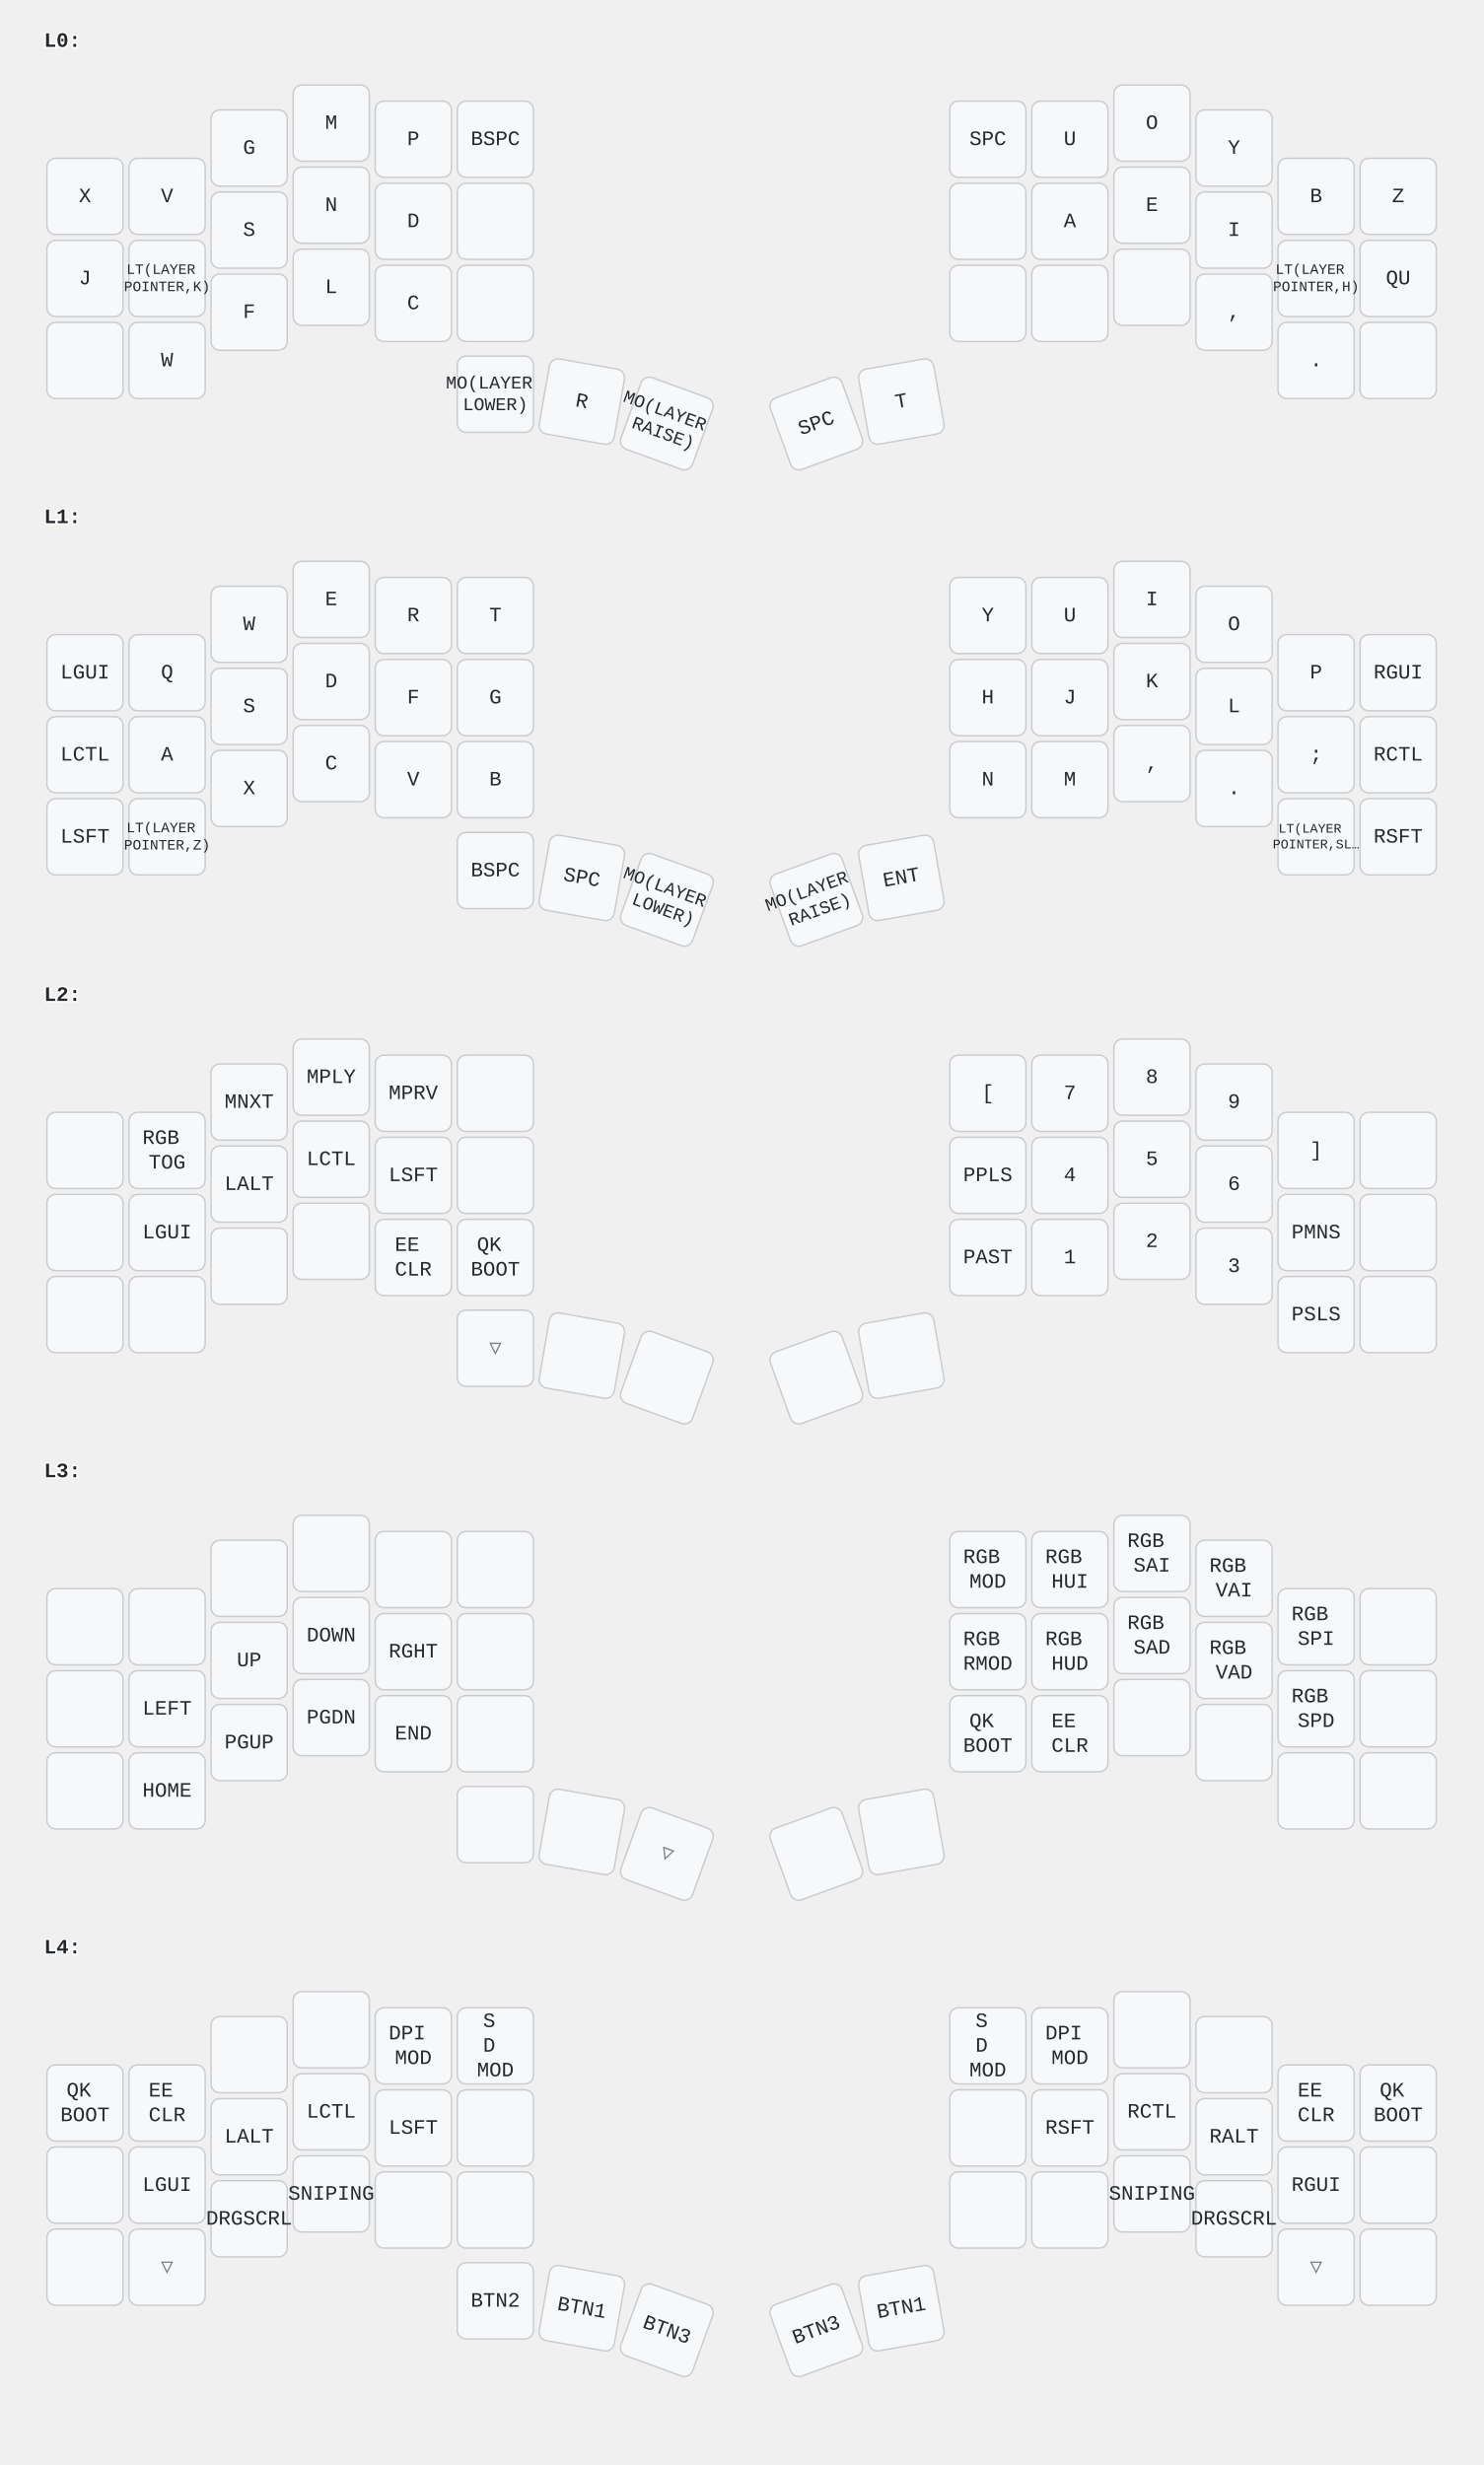
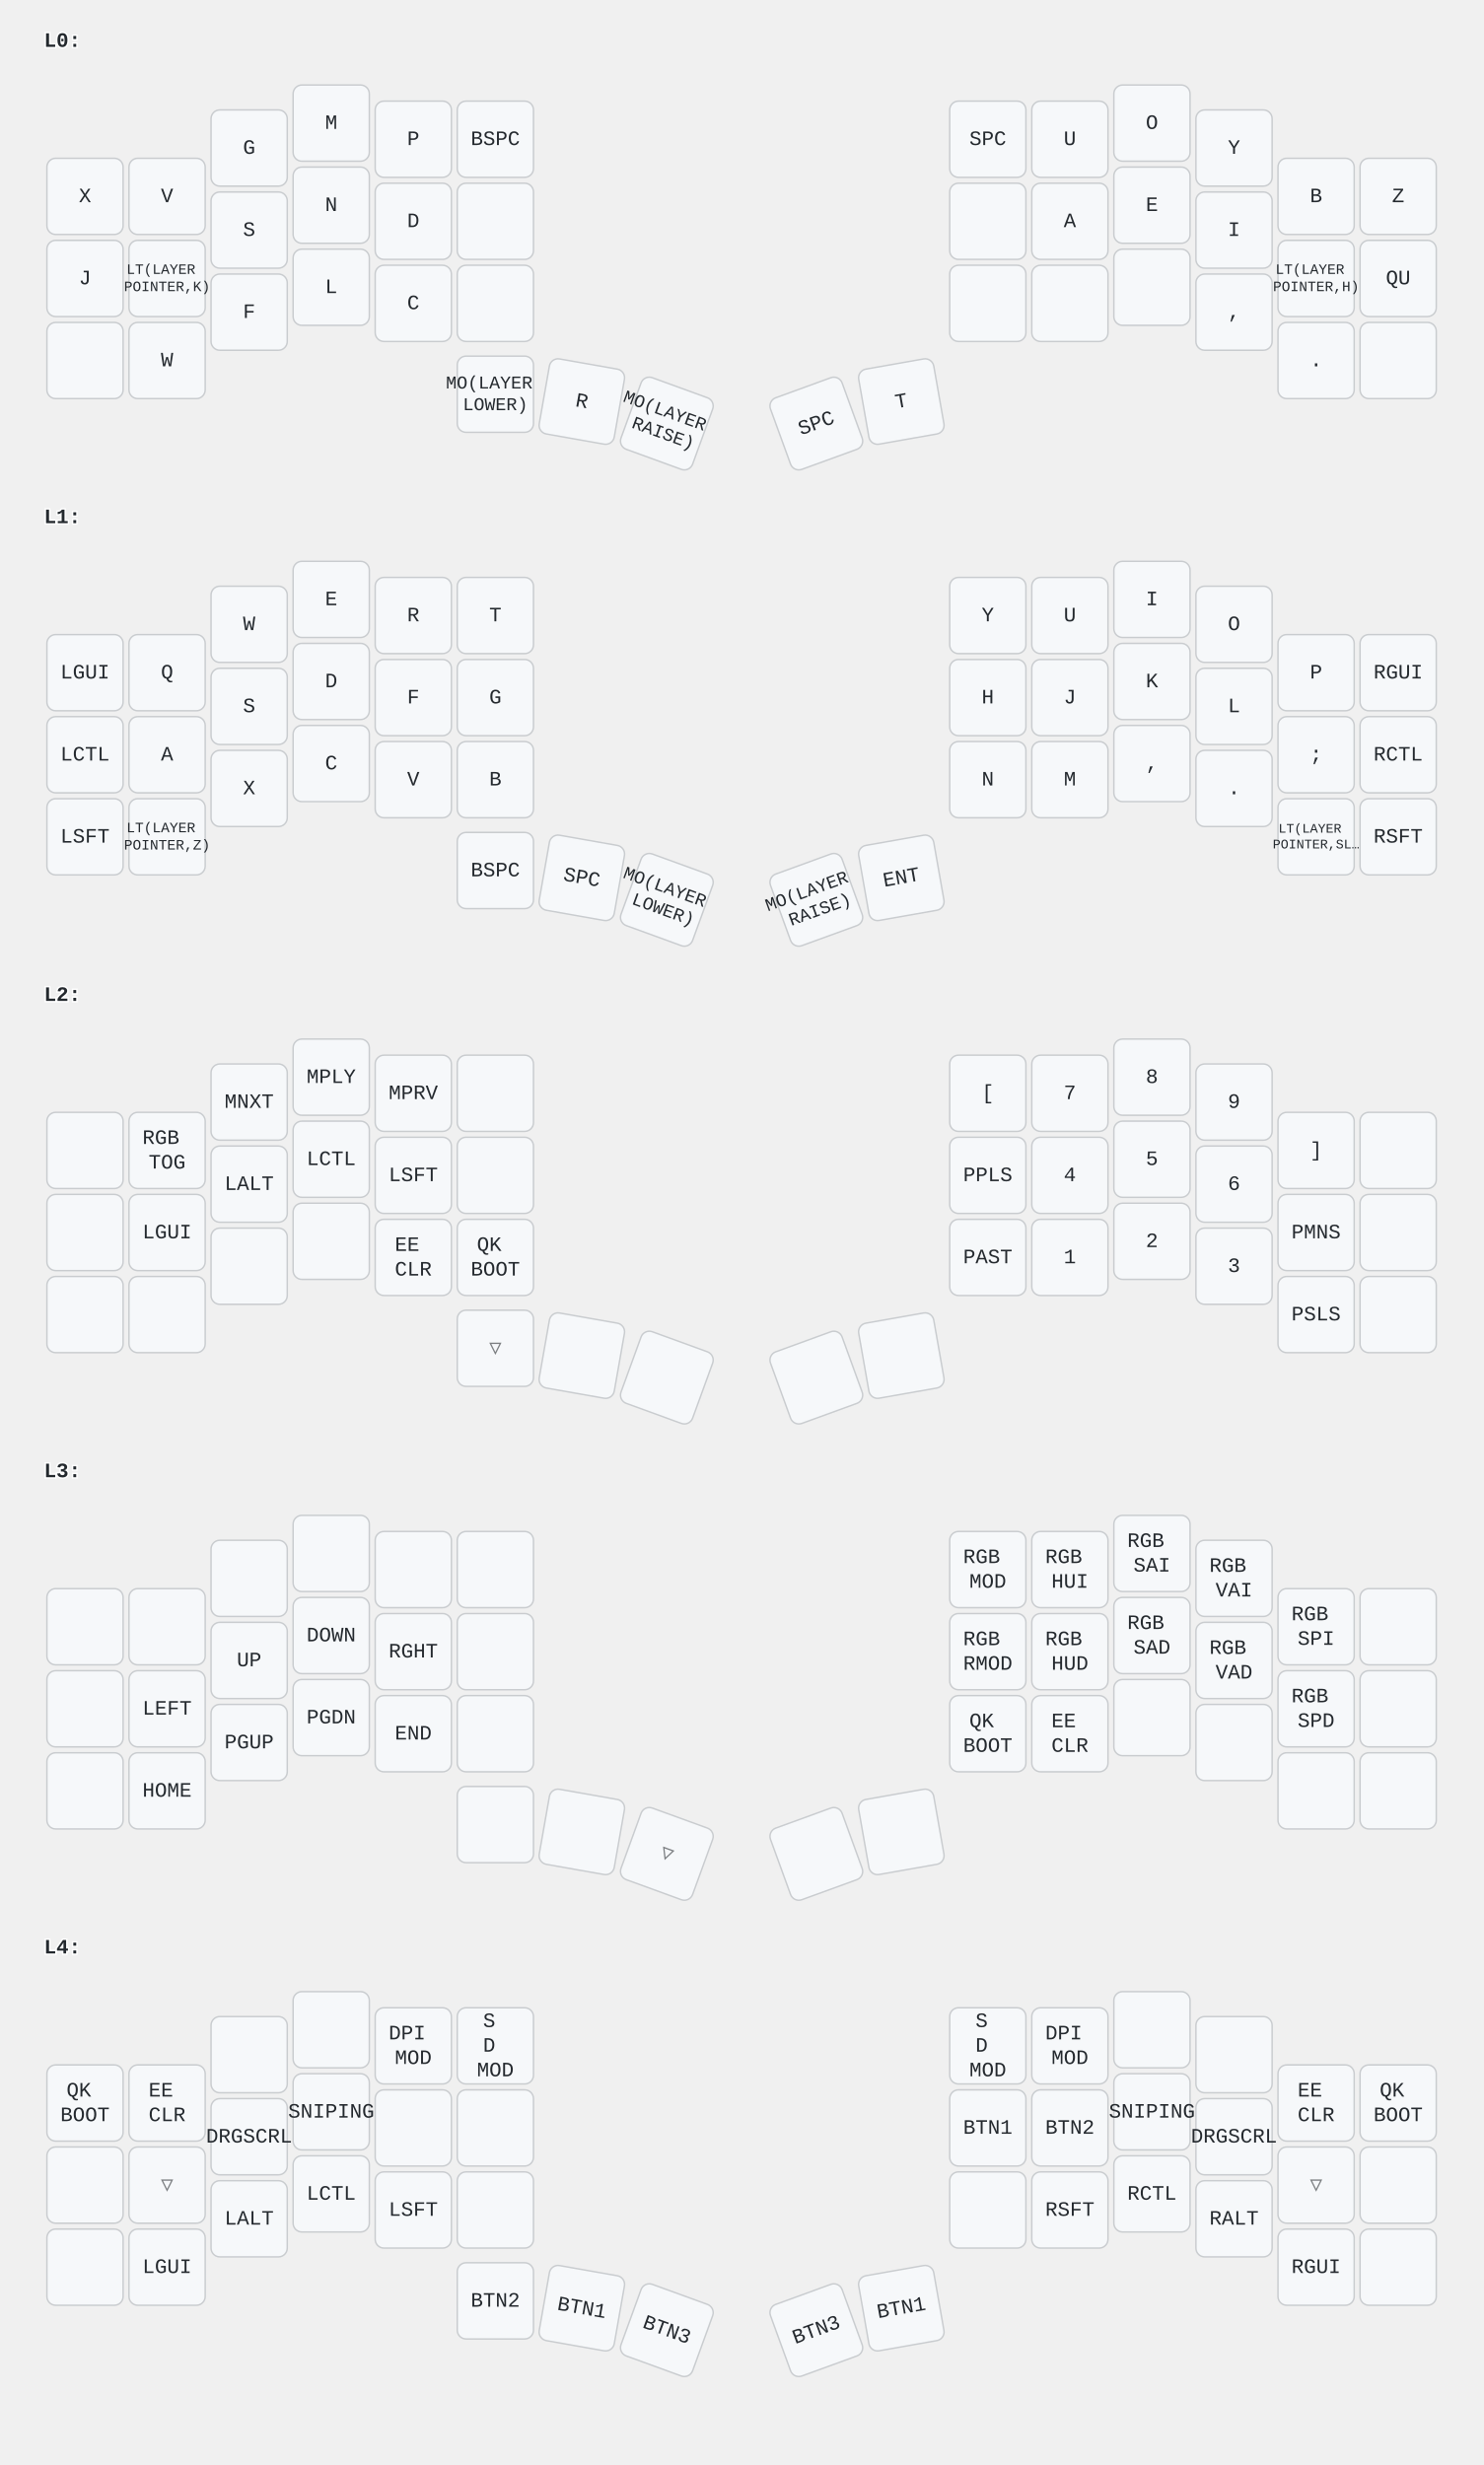
<svg xmlns="http://www.w3.org/2000/svg" width="1012" height="1682" viewBox="0 0 1012 1682" class="keymap">
  <style>/* inherit to force styles through use tags */
svg path {
    fill: inherit;
}

/* font and background color specifications */
svg.keymap {
    font-family: SFMono-Regular,Consolas,Liberation Mono,Menlo,monospace;
    font-size: 14px;
    font-kerning: normal;
    text-rendering: optimizeLegibility;
    fill: #24292e;
}

/* default key styling */
rect.key {
    fill: #f6f8fa;
    stroke: #c9cccf;
    stroke-width: 1;
}

/* default key side styling, only used is draw_key_sides is set */
rect.side {
    filter: brightness(90%);
}

/* color accent for combo boxes */
rect.combo, rect.combo-separate {
    fill: #cdf;
}

/* color accent for held keys */
rect.held, rect.combo.held {
    fill: #fdd;
}

/* color accent for ghost (optional) keys */
rect.ghost, rect.combo.ghost {
    stroke-dasharray: 4, 4;
    stroke-width: 2;
}

text {
    text-anchor: middle;
    dominant-baseline: middle;
}

/* styling for layer labels */
text.label {
    font-weight: bold;
    text-anchor: start;
    stroke: white;
    stroke-width: 2;
    paint-order: stroke;
}

/* styling for combo tap, and key hold/shifted label text */
text.combo, text.hold, text.shifted {
    font-size: 11px;
}

text.hold {
    text-anchor: middle;
    dominant-baseline: auto;
}

text.shifted {
    text-anchor: middle;
    dominant-baseline: hanging;
}

/* styling for hold/shifted label text in combo box */
text.combo.hold, text.combo.shifted {
    font-size: 8px;
}

/* lighter symbol for transparent keys */
text.trans {
    fill: #7b7e81;
}

/* styling for combo dendrons */
path.combo {
    stroke-width: 1;
    stroke: gray;
    fill: none;
}

/* Start Tabler Icons Cleanup */
/* cannot use height/width with glyphs */
.icon-tabler &gt; path {
    fill: inherit;
    stroke: inherit;
    stroke-width: 2;
}
/* hide tabler's default box */
.icon-tabler &gt; path[stroke="none"][fill="none"] {
    visibility: hidden;
}
/* End Tabler Icons Cleanup */
</style>
  <g transform="translate(30, 0)" class="layer-L0">
    <text x="0" y="28" class="label" id="L0">L0:</text>
    <g transform="translate(0, 56)">
      <g transform="translate(28, 78)" class="key keypos-0">
        <rect rx="6" ry="6" x="-26" y="-26" width="52" height="52" class="key" />
        <text x="0" y="0" class="key tap">X</text>
      </g>
      <g transform="translate(84, 78)" class="key keypos-1">
        <rect rx="6" ry="6" x="-26" y="-26" width="52" height="52" class="key" />
        <text x="0" y="0" class="key tap">V</text>
      </g>
      <g transform="translate(140, 45)" class="key keypos-2">
        <rect rx="6" ry="6" x="-26" y="-26" width="52" height="52" class="key" />
        <text x="0" y="0" class="key tap">G</text>
      </g>
      <g transform="translate(196, 28)" class="key keypos-3">
        <rect rx="6" ry="6" x="-26" y="-26" width="52" height="52" class="key" />
        <text x="0" y="0" class="key tap">M</text>
      </g>
      <g transform="translate(252, 39)" class="key keypos-4">
        <rect rx="6" ry="6" x="-26" y="-26" width="52" height="52" class="key" />
        <text x="0" y="0" class="key tap">P</text>
      </g>
      <g transform="translate(308, 39)" class="key keypos-5">
        <rect rx="6" ry="6" x="-26" y="-26" width="52" height="52" class="key" />
        <text x="0" y="0" class="key tap">BSPC</text>
      </g>
      <g transform="translate(644, 39)" class="key keypos-6">
        <rect rx="6" ry="6" x="-26" y="-26" width="52" height="52" class="key" />
        <text x="0" y="0" class="key tap">SPC</text>
      </g>
      <g transform="translate(700, 39)" class="key keypos-7">
        <rect rx="6" ry="6" x="-26" y="-26" width="52" height="52" class="key" />
        <text x="0" y="0" class="key tap">U</text>
      </g>
      <g transform="translate(756, 28)" class="key keypos-8">
        <rect rx="6" ry="6" x="-26" y="-26" width="52" height="52" class="key" />
        <text x="0" y="0" class="key tap">O</text>
      </g>
      <g transform="translate(812, 45)" class="key keypos-9">
        <rect rx="6" ry="6" x="-26" y="-26" width="52" height="52" class="key" />
        <text x="0" y="0" class="key tap">Y</text>
      </g>
      <g transform="translate(868, 78)" class="key keypos-10">
        <rect rx="6" ry="6" x="-26" y="-26" width="52" height="52" class="key" />
        <text x="0" y="0" class="key tap">B</text>
      </g>
      <g transform="translate(924, 78)" class="key keypos-11">
        <rect rx="6" ry="6" x="-26" y="-26" width="52" height="52" class="key" />
        <text x="0" y="0" class="key tap">Z</text>
      </g>
      <g transform="translate(28, 134)" class="key keypos-12">
        <rect rx="6" ry="6" x="-26" y="-26" width="52" height="52" class="key" />
        <text x="0" y="0" class="key tap">J</text>
      </g>
      <g transform="translate(84, 134)" class="key keypos-13">
        <rect rx="6" ry="6" x="-26" y="-26" width="52" height="52" class="key" />
        <text x="0" y="0" class="key tap">
          <tspan x="0" dy="-0.6em" style="font-size: 70%">LT(LAYER</tspan>
          <tspan x="0" dy="1.2em" style="font-size: 70%">POINTER,K)</tspan>
        </text>
      </g>
      <g transform="translate(140, 101)" class="key keypos-14">
        <rect rx="6" ry="6" x="-26" y="-26" width="52" height="52" class="key" />
        <text x="0" y="0" class="key tap">S</text>
      </g>
      <g transform="translate(196, 84)" class="key keypos-15">
        <rect rx="6" ry="6" x="-26" y="-26" width="52" height="52" class="key" />
        <text x="0" y="0" class="key tap">N</text>
      </g>
      <g transform="translate(252, 95)" class="key keypos-16">
        <rect rx="6" ry="6" x="-26" y="-26" width="52" height="52" class="key" />
        <text x="0" y="0" class="key tap">D</text>
      </g>
      <g transform="translate(308, 95)" class="key keypos-17">
        <rect rx="6" ry="6" x="-26" y="-26" width="52" height="52" class="key" />
      </g>
      <g transform="translate(644, 95)" class="key keypos-18">
        <rect rx="6" ry="6" x="-26" y="-26" width="52" height="52" class="key" />
      </g>
      <g transform="translate(700, 95)" class="key keypos-19">
        <rect rx="6" ry="6" x="-26" y="-26" width="52" height="52" class="key" />
        <text x="0" y="0" class="key tap">A</text>
      </g>
      <g transform="translate(756, 84)" class="key keypos-20">
        <rect rx="6" ry="6" x="-26" y="-26" width="52" height="52" class="key" />
        <text x="0" y="0" class="key tap">E</text>
      </g>
      <g transform="translate(812, 101)" class="key keypos-21">
        <rect rx="6" ry="6" x="-26" y="-26" width="52" height="52" class="key" />
        <text x="0" y="0" class="key tap">I</text>
      </g>
      <g transform="translate(868, 134)" class="key keypos-22">
        <rect rx="6" ry="6" x="-26" y="-26" width="52" height="52" class="key" />
        <text x="0" y="0" class="key tap">
          <tspan x="0" dy="-0.6em" style="font-size: 70%">LT(LAYER</tspan>
          <tspan x="0" dy="1.2em" style="font-size: 70%">POINTER,H)</tspan>
        </text>
      </g>
      <g transform="translate(924, 134)" class="key keypos-23">
        <rect rx="6" ry="6" x="-26" y="-26" width="52" height="52" class="key" />
        <text x="0" y="0" class="key tap">QU</text>
      </g>
      <g transform="translate(28, 190)" class="key keypos-24">
        <rect rx="6" ry="6" x="-26" y="-26" width="52" height="52" class="key" />
      </g>
      <g transform="translate(84, 190)" class="key keypos-25">
        <rect rx="6" ry="6" x="-26" y="-26" width="52" height="52" class="key" />
        <text x="0" y="0" class="key tap">W</text>
      </g>
      <g transform="translate(140, 157)" class="key keypos-26">
        <rect rx="6" ry="6" x="-26" y="-26" width="52" height="52" class="key" />
        <text x="0" y="0" class="key tap">F</text>
      </g>
      <g transform="translate(196, 140)" class="key keypos-27">
        <rect rx="6" ry="6" x="-26" y="-26" width="52" height="52" class="key" />
        <text x="0" y="0" class="key tap">L</text>
      </g>
      <g transform="translate(252, 151)" class="key keypos-28">
        <rect rx="6" ry="6" x="-26" y="-26" width="52" height="52" class="key" />
        <text x="0" y="0" class="key tap">C</text>
      </g>
      <g transform="translate(308, 151)" class="key keypos-29">
        <rect rx="6" ry="6" x="-26" y="-26" width="52" height="52" class="key" />
      </g>
      <g transform="translate(644, 151)" class="key keypos-30">
        <rect rx="6" ry="6" x="-26" y="-26" width="52" height="52" class="key" />
      </g>
      <g transform="translate(700, 151)" class="key keypos-31">
        <rect rx="6" ry="6" x="-26" y="-26" width="52" height="52" class="key" />
      </g>
      <g transform="translate(756, 140)" class="key keypos-32">
        <rect rx="6" ry="6" x="-26" y="-26" width="52" height="52" class="key" />
      </g>
      <g transform="translate(812, 157)" class="key keypos-33">
        <rect rx="6" ry="6" x="-26" y="-26" width="52" height="52" class="key" />
        <text x="0" y="0" class="key tap">,</text>
      </g>
      <g transform="translate(868, 190)" class="key keypos-34">
        <rect rx="6" ry="6" x="-26" y="-26" width="52" height="52" class="key" />
        <text x="0" y="0" class="key tap">.</text>
      </g>
      <g transform="translate(924, 190)" class="key keypos-35">
        <rect rx="6" ry="6" x="-26" y="-26" width="52" height="52" class="key" />
      </g>
      <g transform="translate(308, 213)" class="key keypos-36">
        <rect rx="6" ry="6" x="-26" y="-26" width="52" height="52" class="key" />
        <text x="0" y="0" class="key tap">
          <tspan x="0" dy="-0.6em" style="font-size: 88%">MO(LAYER</tspan>
          <tspan x="0" dy="1.2em" style="font-size: 88%">LOWER)</tspan>
        </text>
      </g>
      <g transform="translate(367, 218) rotate(10.0)" class="key keypos-37">
        <rect rx="6" ry="6" x="-26" y="-26" width="52" height="52" class="key" />
        <text x="0" y="0" class="key tap">R</text>
      </g>
      <g transform="translate(425, 233) rotate(20.0)" class="key keypos-38">
        <rect rx="6" ry="6" x="-26" y="-26" width="52" height="52" class="key" />
        <text x="0" y="0" class="key tap">
          <tspan x="0" dy="-0.6em" style="font-size: 88%">MO(LAYER</tspan>
          <tspan x="0" dy="1.2em" style="font-size: 88%">RAISE)</tspan>
        </text>
      </g>
      <g transform="translate(527, 233) rotate(-20.0)" class="key keypos-39">
        <rect rx="6" ry="6" x="-26" y="-26" width="52" height="52" class="key" />
        <text x="0" y="0" class="key tap">SPC</text>
      </g>
      <g transform="translate(585, 218) rotate(-10.0)" class="key keypos-40">
        <rect rx="6" ry="6" x="-26" y="-26" width="52" height="52" class="key" />
        <text x="0" y="0" class="key tap">T</text>
      </g>
    </g>
  </g>
  <g transform="translate(30, 325)" class="layer-L1">
    <text x="0" y="28" class="label" id="L1">L1:</text>
    <g transform="translate(0, 56)">
      <g transform="translate(28, 78)" class="key keypos-0">
        <rect rx="6" ry="6" x="-26" y="-26" width="52" height="52" class="key" />
        <text x="0" y="0" class="key tap">LGUI</text>
      </g>
      <g transform="translate(84, 78)" class="key keypos-1">
        <rect rx="6" ry="6" x="-26" y="-26" width="52" height="52" class="key" />
        <text x="0" y="0" class="key tap">Q</text>
      </g>
      <g transform="translate(140, 45)" class="key keypos-2">
        <rect rx="6" ry="6" x="-26" y="-26" width="52" height="52" class="key" />
        <text x="0" y="0" class="key tap">W</text>
      </g>
      <g transform="translate(196, 28)" class="key keypos-3">
        <rect rx="6" ry="6" x="-26" y="-26" width="52" height="52" class="key" />
        <text x="0" y="0" class="key tap">E</text>
      </g>
      <g transform="translate(252, 39)" class="key keypos-4">
        <rect rx="6" ry="6" x="-26" y="-26" width="52" height="52" class="key" />
        <text x="0" y="0" class="key tap">R</text>
      </g>
      <g transform="translate(308, 39)" class="key keypos-5">
        <rect rx="6" ry="6" x="-26" y="-26" width="52" height="52" class="key" />
        <text x="0" y="0" class="key tap">T</text>
      </g>
      <g transform="translate(644, 39)" class="key keypos-6">
        <rect rx="6" ry="6" x="-26" y="-26" width="52" height="52" class="key" />
        <text x="0" y="0" class="key tap">Y</text>
      </g>
      <g transform="translate(700, 39)" class="key keypos-7">
        <rect rx="6" ry="6" x="-26" y="-26" width="52" height="52" class="key" />
        <text x="0" y="0" class="key tap">U</text>
      </g>
      <g transform="translate(756, 28)" class="key keypos-8">
        <rect rx="6" ry="6" x="-26" y="-26" width="52" height="52" class="key" />
        <text x="0" y="0" class="key tap">I</text>
      </g>
      <g transform="translate(812, 45)" class="key keypos-9">
        <rect rx="6" ry="6" x="-26" y="-26" width="52" height="52" class="key" />
        <text x="0" y="0" class="key tap">O</text>
      </g>
      <g transform="translate(868, 78)" class="key keypos-10">
        <rect rx="6" ry="6" x="-26" y="-26" width="52" height="52" class="key" />
        <text x="0" y="0" class="key tap">P</text>
      </g>
      <g transform="translate(924, 78)" class="key keypos-11">
        <rect rx="6" ry="6" x="-26" y="-26" width="52" height="52" class="key" />
        <text x="0" y="0" class="key tap">RGUI</text>
      </g>
      <g transform="translate(28, 134)" class="key keypos-12">
        <rect rx="6" ry="6" x="-26" y="-26" width="52" height="52" class="key" />
        <text x="0" y="0" class="key tap">LCTL</text>
      </g>
      <g transform="translate(84, 134)" class="key keypos-13">
        <rect rx="6" ry="6" x="-26" y="-26" width="52" height="52" class="key" />
        <text x="0" y="0" class="key tap">A</text>
      </g>
      <g transform="translate(140, 101)" class="key keypos-14">
        <rect rx="6" ry="6" x="-26" y="-26" width="52" height="52" class="key" />
        <text x="0" y="0" class="key tap">S</text>
      </g>
      <g transform="translate(196, 84)" class="key keypos-15">
        <rect rx="6" ry="6" x="-26" y="-26" width="52" height="52" class="key" />
        <text x="0" y="0" class="key tap">D</text>
      </g>
      <g transform="translate(252, 95)" class="key keypos-16">
        <rect rx="6" ry="6" x="-26" y="-26" width="52" height="52" class="key" />
        <text x="0" y="0" class="key tap">F</text>
      </g>
      <g transform="translate(308, 95)" class="key keypos-17">
        <rect rx="6" ry="6" x="-26" y="-26" width="52" height="52" class="key" />
        <text x="0" y="0" class="key tap">G</text>
      </g>
      <g transform="translate(644, 95)" class="key keypos-18">
        <rect rx="6" ry="6" x="-26" y="-26" width="52" height="52" class="key" />
        <text x="0" y="0" class="key tap">H</text>
      </g>
      <g transform="translate(700, 95)" class="key keypos-19">
        <rect rx="6" ry="6" x="-26" y="-26" width="52" height="52" class="key" />
        <text x="0" y="0" class="key tap">J</text>
      </g>
      <g transform="translate(756, 84)" class="key keypos-20">
        <rect rx="6" ry="6" x="-26" y="-26" width="52" height="52" class="key" />
        <text x="0" y="0" class="key tap">K</text>
      </g>
      <g transform="translate(812, 101)" class="key keypos-21">
        <rect rx="6" ry="6" x="-26" y="-26" width="52" height="52" class="key" />
        <text x="0" y="0" class="key tap">L</text>
      </g>
      <g transform="translate(868, 134)" class="key keypos-22">
        <rect rx="6" ry="6" x="-26" y="-26" width="52" height="52" class="key" />
        <text x="0" y="0" class="key tap">;</text>
      </g>
      <g transform="translate(924, 134)" class="key keypos-23">
        <rect rx="6" ry="6" x="-26" y="-26" width="52" height="52" class="key" />
        <text x="0" y="0" class="key tap">RCTL</text>
      </g>
      <g transform="translate(28, 190)" class="key keypos-24">
        <rect rx="6" ry="6" x="-26" y="-26" width="52" height="52" class="key" />
        <text x="0" y="0" class="key tap">LSFT</text>
      </g>
      <g transform="translate(84, 190)" class="key keypos-25">
        <rect rx="6" ry="6" x="-26" y="-26" width="52" height="52" class="key" />
        <text x="0" y="0" class="key tap">
          <tspan x="0" dy="-0.6em" style="font-size: 70%">LT(LAYER</tspan>
          <tspan x="0" dy="1.2em" style="font-size: 70%">POINTER,Z)</tspan>
        </text>
      </g>
      <g transform="translate(140, 157)" class="key keypos-26">
        <rect rx="6" ry="6" x="-26" y="-26" width="52" height="52" class="key" />
        <text x="0" y="0" class="key tap">X</text>
      </g>
      <g transform="translate(196, 140)" class="key keypos-27">
        <rect rx="6" ry="6" x="-26" y="-26" width="52" height="52" class="key" />
        <text x="0" y="0" class="key tap">C</text>
      </g>
      <g transform="translate(252, 151)" class="key keypos-28">
        <rect rx="6" ry="6" x="-26" y="-26" width="52" height="52" class="key" />
        <text x="0" y="0" class="key tap">V</text>
      </g>
      <g transform="translate(308, 151)" class="key keypos-29">
        <rect rx="6" ry="6" x="-26" y="-26" width="52" height="52" class="key" />
        <text x="0" y="0" class="key tap">B</text>
      </g>
      <g transform="translate(644, 151)" class="key keypos-30">
        <rect rx="6" ry="6" x="-26" y="-26" width="52" height="52" class="key" />
        <text x="0" y="0" class="key tap">N</text>
      </g>
      <g transform="translate(700, 151)" class="key keypos-31">
        <rect rx="6" ry="6" x="-26" y="-26" width="52" height="52" class="key" />
        <text x="0" y="0" class="key tap">M</text>
      </g>
      <g transform="translate(756, 140)" class="key keypos-32">
        <rect rx="6" ry="6" x="-26" y="-26" width="52" height="52" class="key" />
        <text x="0" y="0" class="key tap">,</text>
      </g>
      <g transform="translate(812, 157)" class="key keypos-33">
        <rect rx="6" ry="6" x="-26" y="-26" width="52" height="52" class="key" />
        <text x="0" y="0" class="key tap">.</text>
      </g>
      <g transform="translate(868, 190)" class="key keypos-34">
        <rect rx="6" ry="6" x="-26" y="-26" width="52" height="52" class="key" />
        <text x="0" y="0" class="key tap">
          <tspan x="0" dy="-0.6em" style="font-size: 64%">LT(LAYER</tspan>
          <tspan x="0" dy="1.2em" style="font-size: 64%">POINTER,SL…</tspan>
        </text>
      </g>
      <g transform="translate(924, 190)" class="key keypos-35">
        <rect rx="6" ry="6" x="-26" y="-26" width="52" height="52" class="key" />
        <text x="0" y="0" class="key tap">RSFT</text>
      </g>
      <g transform="translate(308, 213)" class="key keypos-36">
        <rect rx="6" ry="6" x="-26" y="-26" width="52" height="52" class="key" />
        <text x="0" y="0" class="key tap">BSPC</text>
      </g>
      <g transform="translate(367, 218) rotate(10.0)" class="key keypos-37">
        <rect rx="6" ry="6" x="-26" y="-26" width="52" height="52" class="key" />
        <text x="0" y="0" class="key tap">SPC</text>
      </g>
      <g transform="translate(425, 233) rotate(20.0)" class="key keypos-38">
        <rect rx="6" ry="6" x="-26" y="-26" width="52" height="52" class="key" />
        <text x="0" y="0" class="key tap">
          <tspan x="0" dy="-0.6em" style="font-size: 88%">MO(LAYER</tspan>
          <tspan x="0" dy="1.2em" style="font-size: 88%">LOWER)</tspan>
        </text>
      </g>
      <g transform="translate(527, 233) rotate(-20.0)" class="key keypos-39">
        <rect rx="6" ry="6" x="-26" y="-26" width="52" height="52" class="key" />
        <text x="0" y="0" class="key tap">
          <tspan x="0" dy="-0.6em" style="font-size: 88%">MO(LAYER</tspan>
          <tspan x="0" dy="1.2em" style="font-size: 88%">RAISE)</tspan>
        </text>
      </g>
      <g transform="translate(585, 218) rotate(-10.0)" class="key keypos-40">
        <rect rx="6" ry="6" x="-26" y="-26" width="52" height="52" class="key" />
        <text x="0" y="0" class="key tap">ENT</text>
      </g>
    </g>
  </g>
  <g transform="translate(30, 651)" class="layer-L2">
    <text x="0" y="28" class="label" id="L2">L2:</text>
    <g transform="translate(0, 56)">
      <g transform="translate(28, 78)" class="key keypos-0">
        <rect rx="6" ry="6" x="-26" y="-26" width="52" height="52" class="key" />
      </g>
      <g transform="translate(84, 78)" class="key keypos-1">
        <rect rx="6" ry="6" x="-26" y="-26" width="52" height="52" class="key" />
        <text x="0" y="0" class="key tap">
          <tspan x="0" dy="-0.6em">RGB</tspan>
          <tspan x="0" dy="1.2em">TOG</tspan>
        </text>
      </g>
      <g transform="translate(140, 45)" class="key keypos-2">
        <rect rx="6" ry="6" x="-26" y="-26" width="52" height="52" class="key" />
        <text x="0" y="0" class="key tap">MNXT</text>
      </g>
      <g transform="translate(196, 28)" class="key keypos-3">
        <rect rx="6" ry="6" x="-26" y="-26" width="52" height="52" class="key" />
        <text x="0" y="0" class="key tap">MPLY</text>
      </g>
      <g transform="translate(252, 39)" class="key keypos-4">
        <rect rx="6" ry="6" x="-26" y="-26" width="52" height="52" class="key" />
        <text x="0" y="0" class="key tap">MPRV</text>
      </g>
      <g transform="translate(308, 39)" class="key keypos-5">
        <rect rx="6" ry="6" x="-26" y="-26" width="52" height="52" class="key" />
      </g>
      <g transform="translate(644, 39)" class="key keypos-6">
        <rect rx="6" ry="6" x="-26" y="-26" width="52" height="52" class="key" />
        <text x="0" y="0" class="key tap">[</text>
      </g>
      <g transform="translate(700, 39)" class="key keypos-7">
        <rect rx="6" ry="6" x="-26" y="-26" width="52" height="52" class="key" />
        <text x="0" y="0" class="key tap">7</text>
      </g>
      <g transform="translate(756, 28)" class="key keypos-8">
        <rect rx="6" ry="6" x="-26" y="-26" width="52" height="52" class="key" />
        <text x="0" y="0" class="key tap">8</text>
      </g>
      <g transform="translate(812, 45)" class="key keypos-9">
        <rect rx="6" ry="6" x="-26" y="-26" width="52" height="52" class="key" />
        <text x="0" y="0" class="key tap">9</text>
      </g>
      <g transform="translate(868, 78)" class="key keypos-10">
        <rect rx="6" ry="6" x="-26" y="-26" width="52" height="52" class="key" />
        <text x="0" y="0" class="key tap">]</text>
      </g>
      <g transform="translate(924, 78)" class="key keypos-11">
        <rect rx="6" ry="6" x="-26" y="-26" width="52" height="52" class="key" />
      </g>
      <g transform="translate(28, 134)" class="key keypos-12">
        <rect rx="6" ry="6" x="-26" y="-26" width="52" height="52" class="key" />
      </g>
      <g transform="translate(84, 134)" class="key keypos-13">
        <rect rx="6" ry="6" x="-26" y="-26" width="52" height="52" class="key" />
        <text x="0" y="0" class="key tap">LGUI</text>
      </g>
      <g transform="translate(140, 101)" class="key keypos-14">
        <rect rx="6" ry="6" x="-26" y="-26" width="52" height="52" class="key" />
        <text x="0" y="0" class="key tap">LALT</text>
      </g>
      <g transform="translate(196, 84)" class="key keypos-15">
        <rect rx="6" ry="6" x="-26" y="-26" width="52" height="52" class="key" />
        <text x="0" y="0" class="key tap">LCTL</text>
      </g>
      <g transform="translate(252, 95)" class="key keypos-16">
        <rect rx="6" ry="6" x="-26" y="-26" width="52" height="52" class="key" />
        <text x="0" y="0" class="key tap">LSFT</text>
      </g>
      <g transform="translate(308, 95)" class="key keypos-17">
        <rect rx="6" ry="6" x="-26" y="-26" width="52" height="52" class="key" />
      </g>
      <g transform="translate(644, 95)" class="key keypos-18">
        <rect rx="6" ry="6" x="-26" y="-26" width="52" height="52" class="key" />
        <text x="0" y="0" class="key tap">PPLS</text>
      </g>
      <g transform="translate(700, 95)" class="key keypos-19">
        <rect rx="6" ry="6" x="-26" y="-26" width="52" height="52" class="key" />
        <text x="0" y="0" class="key tap">4</text>
      </g>
      <g transform="translate(756, 84)" class="key keypos-20">
        <rect rx="6" ry="6" x="-26" y="-26" width="52" height="52" class="key" />
        <text x="0" y="0" class="key tap">5</text>
      </g>
      <g transform="translate(812, 101)" class="key keypos-21">
        <rect rx="6" ry="6" x="-26" y="-26" width="52" height="52" class="key" />
        <text x="0" y="0" class="key tap">6</text>
      </g>
      <g transform="translate(868, 134)" class="key keypos-22">
        <rect rx="6" ry="6" x="-26" y="-26" width="52" height="52" class="key" />
        <text x="0" y="0" class="key tap">PMNS</text>
      </g>
      <g transform="translate(924, 134)" class="key keypos-23">
        <rect rx="6" ry="6" x="-26" y="-26" width="52" height="52" class="key" />
      </g>
      <g transform="translate(28, 190)" class="key keypos-24">
        <rect rx="6" ry="6" x="-26" y="-26" width="52" height="52" class="key" />
      </g>
      <g transform="translate(84, 190)" class="key keypos-25">
        <rect rx="6" ry="6" x="-26" y="-26" width="52" height="52" class="key" />
      </g>
      <g transform="translate(140, 157)" class="key keypos-26">
        <rect rx="6" ry="6" x="-26" y="-26" width="52" height="52" class="key" />
      </g>
      <g transform="translate(196, 140)" class="key keypos-27">
        <rect rx="6" ry="6" x="-26" y="-26" width="52" height="52" class="key" />
      </g>
      <g transform="translate(252, 151)" class="key keypos-28">
        <rect rx="6" ry="6" x="-26" y="-26" width="52" height="52" class="key" />
        <text x="0" y="0" class="key tap">
          <tspan x="0" dy="-0.6em">EE</tspan>
          <tspan x="0" dy="1.2em">CLR</tspan>
        </text>
      </g>
      <g transform="translate(308, 151)" class="key keypos-29">
        <rect rx="6" ry="6" x="-26" y="-26" width="52" height="52" class="key" />
        <text x="0" y="0" class="key tap">
          <tspan x="0" dy="-0.6em">QK</tspan>
          <tspan x="0" dy="1.2em">BOOT</tspan>
        </text>
      </g>
      <g transform="translate(644, 151)" class="key keypos-30">
        <rect rx="6" ry="6" x="-26" y="-26" width="52" height="52" class="key" />
        <text x="0" y="0" class="key tap">PAST</text>
      </g>
      <g transform="translate(700, 151)" class="key keypos-31">
        <rect rx="6" ry="6" x="-26" y="-26" width="52" height="52" class="key" />
        <text x="0" y="0" class="key tap">1</text>
      </g>
      <g transform="translate(756, 140)" class="key keypos-32">
        <rect rx="6" ry="6" x="-26" y="-26" width="52" height="52" class="key" />
        <text x="0" y="0" class="key tap">2</text>
      </g>
      <g transform="translate(812, 157)" class="key keypos-33">
        <rect rx="6" ry="6" x="-26" y="-26" width="52" height="52" class="key" />
        <text x="0" y="0" class="key tap">3</text>
      </g>
      <g transform="translate(868, 190)" class="key keypos-34">
        <rect rx="6" ry="6" x="-26" y="-26" width="52" height="52" class="key" />
        <text x="0" y="0" class="key tap">PSLS</text>
      </g>
      <g transform="translate(924, 190)" class="key keypos-35">
        <rect rx="6" ry="6" x="-26" y="-26" width="52" height="52" class="key" />
      </g>
      <g transform="translate(308, 213)" class="key trans keypos-36">
        <rect rx="6" ry="6" x="-26" y="-26" width="52" height="52" class="key trans" />
        <text x="0" y="0" class="key trans tap">▽</text>
      </g>
      <g transform="translate(367, 218) rotate(10.0)" class="key keypos-37">
        <rect rx="6" ry="6" x="-26" y="-26" width="52" height="52" class="key" />
      </g>
      <g transform="translate(425, 233) rotate(20.0)" class="key keypos-38">
        <rect rx="6" ry="6" x="-26" y="-26" width="52" height="52" class="key" />
      </g>
      <g transform="translate(527, 233) rotate(-20.0)" class="key keypos-39">
        <rect rx="6" ry="6" x="-26" y="-26" width="52" height="52" class="key" />
      </g>
      <g transform="translate(585, 218) rotate(-10.0)" class="key keypos-40">
        <rect rx="6" ry="6" x="-26" y="-26" width="52" height="52" class="key" />
      </g>
    </g>
  </g>
  <g transform="translate(30, 976)" class="layer-L3">
    <text x="0" y="28" class="label" id="L3">L3:</text>
    <g transform="translate(0, 56)">
      <g transform="translate(28, 78)" class="key keypos-0">
        <rect rx="6" ry="6" x="-26" y="-26" width="52" height="52" class="key" />
      </g>
      <g transform="translate(84, 78)" class="key keypos-1">
        <rect rx="6" ry="6" x="-26" y="-26" width="52" height="52" class="key" />
      </g>
      <g transform="translate(140, 45)" class="key keypos-2">
        <rect rx="6" ry="6" x="-26" y="-26" width="52" height="52" class="key" />
      </g>
      <g transform="translate(196, 28)" class="key keypos-3">
        <rect rx="6" ry="6" x="-26" y="-26" width="52" height="52" class="key" />
      </g>
      <g transform="translate(252, 39)" class="key keypos-4">
        <rect rx="6" ry="6" x="-26" y="-26" width="52" height="52" class="key" />
      </g>
      <g transform="translate(308, 39)" class="key keypos-5">
        <rect rx="6" ry="6" x="-26" y="-26" width="52" height="52" class="key" />
      </g>
      <g transform="translate(644, 39)" class="key keypos-6">
        <rect rx="6" ry="6" x="-26" y="-26" width="52" height="52" class="key" />
        <text x="0" y="0" class="key tap">
          <tspan x="0" dy="-0.6em">RGB</tspan>
          <tspan x="0" dy="1.2em">MOD</tspan>
        </text>
      </g>
      <g transform="translate(700, 39)" class="key keypos-7">
        <rect rx="6" ry="6" x="-26" y="-26" width="52" height="52" class="key" />
        <text x="0" y="0" class="key tap">
          <tspan x="0" dy="-0.6em">RGB</tspan>
          <tspan x="0" dy="1.2em">HUI</tspan>
        </text>
      </g>
      <g transform="translate(756, 28)" class="key keypos-8">
        <rect rx="6" ry="6" x="-26" y="-26" width="52" height="52" class="key" />
        <text x="0" y="0" class="key tap">
          <tspan x="0" dy="-0.6em">RGB</tspan>
          <tspan x="0" dy="1.2em">SAI</tspan>
        </text>
      </g>
      <g transform="translate(812, 45)" class="key keypos-9">
        <rect rx="6" ry="6" x="-26" y="-26" width="52" height="52" class="key" />
        <text x="0" y="0" class="key tap">
          <tspan x="0" dy="-0.6em">RGB</tspan>
          <tspan x="0" dy="1.2em">VAI</tspan>
        </text>
      </g>
      <g transform="translate(868, 78)" class="key keypos-10">
        <rect rx="6" ry="6" x="-26" y="-26" width="52" height="52" class="key" />
        <text x="0" y="0" class="key tap">
          <tspan x="0" dy="-0.6em">RGB</tspan>
          <tspan x="0" dy="1.2em">SPI</tspan>
        </text>
      </g>
      <g transform="translate(924, 78)" class="key keypos-11">
        <rect rx="6" ry="6" x="-26" y="-26" width="52" height="52" class="key" />
      </g>
      <g transform="translate(28, 134)" class="key keypos-12">
        <rect rx="6" ry="6" x="-26" y="-26" width="52" height="52" class="key" />
      </g>
      <g transform="translate(84, 134)" class="key keypos-13">
        <rect rx="6" ry="6" x="-26" y="-26" width="52" height="52" class="key" />
        <text x="0" y="0" class="key tap">LEFT</text>
      </g>
      <g transform="translate(140, 101)" class="key keypos-14">
        <rect rx="6" ry="6" x="-26" y="-26" width="52" height="52" class="key" />
        <text x="0" y="0" class="key tap">UP</text>
      </g>
      <g transform="translate(196, 84)" class="key keypos-15">
        <rect rx="6" ry="6" x="-26" y="-26" width="52" height="52" class="key" />
        <text x="0" y="0" class="key tap">DOWN</text>
      </g>
      <g transform="translate(252, 95)" class="key keypos-16">
        <rect rx="6" ry="6" x="-26" y="-26" width="52" height="52" class="key" />
        <text x="0" y="0" class="key tap">RGHT</text>
      </g>
      <g transform="translate(308, 95)" class="key keypos-17">
        <rect rx="6" ry="6" x="-26" y="-26" width="52" height="52" class="key" />
      </g>
      <g transform="translate(644, 95)" class="key keypos-18">
        <rect rx="6" ry="6" x="-26" y="-26" width="52" height="52" class="key" />
        <text x="0" y="0" class="key tap">
          <tspan x="0" dy="-0.6em">RGB</tspan>
          <tspan x="0" dy="1.2em">RMOD</tspan>
        </text>
      </g>
      <g transform="translate(700, 95)" class="key keypos-19">
        <rect rx="6" ry="6" x="-26" y="-26" width="52" height="52" class="key" />
        <text x="0" y="0" class="key tap">
          <tspan x="0" dy="-0.6em">RGB</tspan>
          <tspan x="0" dy="1.2em">HUD</tspan>
        </text>
      </g>
      <g transform="translate(756, 84)" class="key keypos-20">
        <rect rx="6" ry="6" x="-26" y="-26" width="52" height="52" class="key" />
        <text x="0" y="0" class="key tap">
          <tspan x="0" dy="-0.6em">RGB</tspan>
          <tspan x="0" dy="1.2em">SAD</tspan>
        </text>
      </g>
      <g transform="translate(812, 101)" class="key keypos-21">
        <rect rx="6" ry="6" x="-26" y="-26" width="52" height="52" class="key" />
        <text x="0" y="0" class="key tap">
          <tspan x="0" dy="-0.6em">RGB</tspan>
          <tspan x="0" dy="1.2em">VAD</tspan>
        </text>
      </g>
      <g transform="translate(868, 134)" class="key keypos-22">
        <rect rx="6" ry="6" x="-26" y="-26" width="52" height="52" class="key" />
        <text x="0" y="0" class="key tap">
          <tspan x="0" dy="-0.6em">RGB</tspan>
          <tspan x="0" dy="1.2em">SPD</tspan>
        </text>
      </g>
      <g transform="translate(924, 134)" class="key keypos-23">
        <rect rx="6" ry="6" x="-26" y="-26" width="52" height="52" class="key" />
      </g>
      <g transform="translate(28, 190)" class="key keypos-24">
        <rect rx="6" ry="6" x="-26" y="-26" width="52" height="52" class="key" />
      </g>
      <g transform="translate(84, 190)" class="key keypos-25">
        <rect rx="6" ry="6" x="-26" y="-26" width="52" height="52" class="key" />
        <text x="0" y="0" class="key tap">HOME</text>
      </g>
      <g transform="translate(140, 157)" class="key keypos-26">
        <rect rx="6" ry="6" x="-26" y="-26" width="52" height="52" class="key" />
        <text x="0" y="0" class="key tap">PGUP</text>
      </g>
      <g transform="translate(196, 140)" class="key keypos-27">
        <rect rx="6" ry="6" x="-26" y="-26" width="52" height="52" class="key" />
        <text x="0" y="0" class="key tap">PGDN</text>
      </g>
      <g transform="translate(252, 151)" class="key keypos-28">
        <rect rx="6" ry="6" x="-26" y="-26" width="52" height="52" class="key" />
        <text x="0" y="0" class="key tap">END</text>
      </g>
      <g transform="translate(308, 151)" class="key keypos-29">
        <rect rx="6" ry="6" x="-26" y="-26" width="52" height="52" class="key" />
      </g>
      <g transform="translate(644, 151)" class="key keypos-30">
        <rect rx="6" ry="6" x="-26" y="-26" width="52" height="52" class="key" />
        <text x="0" y="0" class="key tap">
          <tspan x="0" dy="-0.6em">QK</tspan>
          <tspan x="0" dy="1.2em">BOOT</tspan>
        </text>
      </g>
      <g transform="translate(700, 151)" class="key keypos-31">
        <rect rx="6" ry="6" x="-26" y="-26" width="52" height="52" class="key" />
        <text x="0" y="0" class="key tap">
          <tspan x="0" dy="-0.6em">EE</tspan>
          <tspan x="0" dy="1.2em">CLR</tspan>
        </text>
      </g>
      <g transform="translate(756, 140)" class="key keypos-32">
        <rect rx="6" ry="6" x="-26" y="-26" width="52" height="52" class="key" />
      </g>
      <g transform="translate(812, 157)" class="key keypos-33">
        <rect rx="6" ry="6" x="-26" y="-26" width="52" height="52" class="key" />
      </g>
      <g transform="translate(868, 190)" class="key keypos-34">
        <rect rx="6" ry="6" x="-26" y="-26" width="52" height="52" class="key" />
      </g>
      <g transform="translate(924, 190)" class="key keypos-35">
        <rect rx="6" ry="6" x="-26" y="-26" width="52" height="52" class="key" />
      </g>
      <g transform="translate(308, 213)" class="key keypos-36">
        <rect rx="6" ry="6" x="-26" y="-26" width="52" height="52" class="key" />
      </g>
      <g transform="translate(367, 218) rotate(10.0)" class="key keypos-37">
        <rect rx="6" ry="6" x="-26" y="-26" width="52" height="52" class="key" />
      </g>
      <g transform="translate(425, 233) rotate(20.0)" class="key trans keypos-38">
        <rect rx="6" ry="6" x="-26" y="-26" width="52" height="52" class="key trans" />
        <text x="0" y="0" class="key trans tap">▽</text>
      </g>
      <g transform="translate(527, 233) rotate(-20.0)" class="key keypos-39">
        <rect rx="6" ry="6" x="-26" y="-26" width="52" height="52" class="key" />
      </g>
      <g transform="translate(585, 218) rotate(-10.0)" class="key keypos-40">
        <rect rx="6" ry="6" x="-26" y="-26" width="52" height="52" class="key" />
      </g>
    </g>
  </g>
  <g transform="translate(30, 1301)" class="layer-L4">
    <text x="0" y="28" class="label" id="L4">L4:</text>
    <g transform="translate(0, 56)">
      <g transform="translate(28, 78)" class="key keypos-0">
        <rect rx="6" ry="6" x="-26" y="-26" width="52" height="52" class="key" />
        <text x="0" y="0" class="key tap">
          <tspan x="0" dy="-0.6em">QK</tspan>
          <tspan x="0" dy="1.2em">BOOT</tspan>
        </text>
      </g>
      <g transform="translate(84, 78)" class="key keypos-1">
        <rect rx="6" ry="6" x="-26" y="-26" width="52" height="52" class="key" />
        <text x="0" y="0" class="key tap">
          <tspan x="0" dy="-0.6em">EE</tspan>
          <tspan x="0" dy="1.2em">CLR</tspan>
        </text>
      </g>
      <g transform="translate(140, 45)" class="key keypos-2">
        <rect rx="6" ry="6" x="-26" y="-26" width="52" height="52" class="key" />
      </g>
      <g transform="translate(196, 28)" class="key keypos-3">
        <rect rx="6" ry="6" x="-26" y="-26" width="52" height="52" class="key" />
      </g>
      <g transform="translate(252, 39)" class="key keypos-4">
        <rect rx="6" ry="6" x="-26" y="-26" width="52" height="52" class="key" />
        <text x="0" y="0" class="key tap">
          <tspan x="0" dy="-0.6em">DPI</tspan>
          <tspan x="0" dy="1.2em">MOD</tspan>
        </text>
      </g>
      <g transform="translate(308, 39)" class="key keypos-5">
        <rect rx="6" ry="6" x="-26" y="-26" width="52" height="52" class="key" />
        <text x="0" y="0" class="key tap">
          <tspan x="0" dy="-1.2em">S</tspan>
          <tspan x="0" dy="1.2em">D</tspan>
          <tspan x="0" dy="1.2em">MOD</tspan>
        </text>
      </g>
      <g transform="translate(644, 39)" class="key keypos-6">
        <rect rx="6" ry="6" x="-26" y="-26" width="52" height="52" class="key" />
        <text x="0" y="0" class="key tap">
          <tspan x="0" dy="-1.2em">S</tspan>
          <tspan x="0" dy="1.2em">D</tspan>
          <tspan x="0" dy="1.2em">MOD</tspan>
        </text>
      </g>
      <g transform="translate(700, 39)" class="key keypos-7">
        <rect rx="6" ry="6" x="-26" y="-26" width="52" height="52" class="key" />
        <text x="0" y="0" class="key tap">
          <tspan x="0" dy="-0.6em">DPI</tspan>
          <tspan x="0" dy="1.2em">MOD</tspan>
        </text>
      </g>
      <g transform="translate(756, 28)" class="key keypos-8">
        <rect rx="6" ry="6" x="-26" y="-26" width="52" height="52" class="key" />
      </g>
      <g transform="translate(812, 45)" class="key keypos-9">
        <rect rx="6" ry="6" x="-26" y="-26" width="52" height="52" class="key" />
      </g>
      <g transform="translate(868, 78)" class="key keypos-10">
        <rect rx="6" ry="6" x="-26" y="-26" width="52" height="52" class="key" />
        <text x="0" y="0" class="key tap">
          <tspan x="0" dy="-0.6em">EE</tspan>
          <tspan x="0" dy="1.2em">CLR</tspan>
        </text>
      </g>
      <g transform="translate(924, 78)" class="key keypos-11">
        <rect rx="6" ry="6" x="-26" y="-26" width="52" height="52" class="key" />
        <text x="0" y="0" class="key tap">
          <tspan x="0" dy="-0.6em">QK</tspan>
          <tspan x="0" dy="1.2em">BOOT</tspan>
        </text>
      </g>
      <g transform="translate(28, 134)" class="key keypos-12">
        <rect rx="6" ry="6" x="-26" y="-26" width="52" height="52" class="key" />
      </g>
-       <g transform="translate(84, 134)" class="key keypos-13">
-         <rect rx="6" ry="6" x="-26" y="-26" width="52" height="52" class="key" />
-         <text x="0" y="0" class="key tap">LGUI</text>
-       </g>
-       <g transform="translate(140, 101)" class="key keypos-14">
-         <rect rx="6" ry="6" x="-26" y="-26" width="52" height="52" class="key" />
-         <text x="0" y="0" class="key tap">LALT</text>
-       </g>
-       <g transform="translate(196, 84)" class="key keypos-15">
-         <rect rx="6" ry="6" x="-26" y="-26" width="52" height="52" class="key" />
-         <text x="0" y="0" class="key tap">LCTL</text>
-       </g>
-       <g transform="translate(252, 95)" class="key keypos-16">
-         <rect rx="6" ry="6" x="-26" y="-26" width="52" height="52" class="key" />
-         <text x="0" y="0" class="key tap">LSFT</text>
-       </g>
-       <g transform="translate(308, 95)" class="key keypos-17">
-         <rect rx="6" ry="6" x="-26" y="-26" width="52" height="52" class="key" />
-       </g>
-       <g transform="translate(644, 95)" class="key keypos-18">
-         <rect rx="6" ry="6" x="-26" y="-26" width="52" height="52" class="key" />
-       </g>
-       <g transform="translate(700, 95)" class="key keypos-19">
-         <rect rx="6" ry="6" x="-26" y="-26" width="52" height="52" class="key" />
-         <text x="0" y="0" class="key tap">RSFT</text>
-       </g>
-       <g transform="translate(756, 84)" class="key keypos-20">
-         <rect rx="6" ry="6" x="-26" y="-26" width="52" height="52" class="key" />
-         <text x="0" y="0" class="key tap">RCTL</text>
-       </g>
-       <g transform="translate(812, 101)" class="key keypos-21">
-         <rect rx="6" ry="6" x="-26" y="-26" width="52" height="52" class="key" />
-         <text x="0" y="0" class="key tap">RALT</text>
-       </g>
-       <g transform="translate(868, 134)" class="key keypos-22">
-         <rect rx="6" ry="6" x="-26" y="-26" width="52" height="52" class="key" />
-         <text x="0" y="0" class="key tap">RGUI</text>
-       </g>
-       <g transform="translate(924, 134)" class="key keypos-23">
-         <rect rx="6" ry="6" x="-26" y="-26" width="52" height="52" class="key" />
-       </g>
-       <g transform="translate(28, 190)" class="key keypos-24">
-         <rect rx="6" ry="6" x="-26" y="-26" width="52" height="52" class="key" />
-       </g>
-       <g transform="translate(84, 190)" class="key trans keypos-25">
+       <g transform="translate(84, 134)" class="key trans keypos-13">
        <rect rx="6" ry="6" x="-26" y="-26" width="52" height="52" class="key trans" />
        <text x="0" y="0" class="key trans tap">▽</text>
      </g>
-       <g transform="translate(140, 157)" class="key keypos-26">
+       <g transform="translate(140, 101)" class="key keypos-14">
        <rect rx="6" ry="6" x="-26" y="-26" width="52" height="52" class="key" />
        <text x="0" y="0" class="key tap">DRGSCRL</text>
      </g>
-       <g transform="translate(196, 140)" class="key keypos-27">
+       <g transform="translate(196, 84)" class="key keypos-15">
        <rect rx="6" ry="6" x="-26" y="-26" width="52" height="52" class="key" />
        <text x="0" y="0" class="key tap">SNIPING</text>
      </g>
-       <g transform="translate(252, 151)" class="key keypos-28">
-         <rect rx="6" ry="6" x="-26" y="-26" width="52" height="52" class="key" />
-       </g>
-       <g transform="translate(308, 151)" class="key keypos-29">
-         <rect rx="6" ry="6" x="-26" y="-26" width="52" height="52" class="key" />
-       </g>
-       <g transform="translate(644, 151)" class="key keypos-30">
-         <rect rx="6" ry="6" x="-26" y="-26" width="52" height="52" class="key" />
-       </g>
-       <g transform="translate(700, 151)" class="key keypos-31">
-         <rect rx="6" ry="6" x="-26" y="-26" width="52" height="52" class="key" />
-       </g>
-       <g transform="translate(756, 140)" class="key keypos-32">
+       <g transform="translate(252, 95)" class="key keypos-16">
+         <rect rx="6" ry="6" x="-26" y="-26" width="52" height="52" class="key" />
+       </g>
+       <g transform="translate(308, 95)" class="key keypos-17">
+         <rect rx="6" ry="6" x="-26" y="-26" width="52" height="52" class="key" />
+       </g>
+       <g transform="translate(644, 95)" class="key keypos-18">
+         <rect rx="6" ry="6" x="-26" y="-26" width="52" height="52" class="key" />
+         <text x="0" y="0" class="key tap">BTN1</text>
+       </g>
+       <g transform="translate(700, 95)" class="key keypos-19">
+         <rect rx="6" ry="6" x="-26" y="-26" width="52" height="52" class="key" />
+         <text x="0" y="0" class="key tap">BTN2</text>
+       </g>
+       <g transform="translate(756, 84)" class="key keypos-20">
        <rect rx="6" ry="6" x="-26" y="-26" width="52" height="52" class="key" />
        <text x="0" y="0" class="key tap">SNIPING</text>
      </g>
-       <g transform="translate(812, 157)" class="key keypos-33">
+       <g transform="translate(812, 101)" class="key keypos-21">
        <rect rx="6" ry="6" x="-26" y="-26" width="52" height="52" class="key" />
        <text x="0" y="0" class="key tap">DRGSCRL</text>
      </g>
-       <g transform="translate(868, 190)" class="key trans keypos-34">
+       <g transform="translate(868, 134)" class="key trans keypos-22">
        <rect rx="6" ry="6" x="-26" y="-26" width="52" height="52" class="key trans" />
        <text x="0" y="0" class="key trans tap">▽</text>
+       </g>
+       <g transform="translate(924, 134)" class="key keypos-23">
+         <rect rx="6" ry="6" x="-26" y="-26" width="52" height="52" class="key" />
+       </g>
+       <g transform="translate(28, 190)" class="key keypos-24">
+         <rect rx="6" ry="6" x="-26" y="-26" width="52" height="52" class="key" />
+       </g>
+       <g transform="translate(84, 190)" class="key keypos-25">
+         <rect rx="6" ry="6" x="-26" y="-26" width="52" height="52" class="key" />
+         <text x="0" y="0" class="key tap">LGUI</text>
+       </g>
+       <g transform="translate(140, 157)" class="key keypos-26">
+         <rect rx="6" ry="6" x="-26" y="-26" width="52" height="52" class="key" />
+         <text x="0" y="0" class="key tap">LALT</text>
+       </g>
+       <g transform="translate(196, 140)" class="key keypos-27">
+         <rect rx="6" ry="6" x="-26" y="-26" width="52" height="52" class="key" />
+         <text x="0" y="0" class="key tap">LCTL</text>
+       </g>
+       <g transform="translate(252, 151)" class="key keypos-28">
+         <rect rx="6" ry="6" x="-26" y="-26" width="52" height="52" class="key" />
+         <text x="0" y="0" class="key tap">LSFT</text>
+       </g>
+       <g transform="translate(308, 151)" class="key keypos-29">
+         <rect rx="6" ry="6" x="-26" y="-26" width="52" height="52" class="key" />
+       </g>
+       <g transform="translate(644, 151)" class="key keypos-30">
+         <rect rx="6" ry="6" x="-26" y="-26" width="52" height="52" class="key" />
+       </g>
+       <g transform="translate(700, 151)" class="key keypos-31">
+         <rect rx="6" ry="6" x="-26" y="-26" width="52" height="52" class="key" />
+         <text x="0" y="0" class="key tap">RSFT</text>
+       </g>
+       <g transform="translate(756, 140)" class="key keypos-32">
+         <rect rx="6" ry="6" x="-26" y="-26" width="52" height="52" class="key" />
+         <text x="0" y="0" class="key tap">RCTL</text>
+       </g>
+       <g transform="translate(812, 157)" class="key keypos-33">
+         <rect rx="6" ry="6" x="-26" y="-26" width="52" height="52" class="key" />
+         <text x="0" y="0" class="key tap">RALT</text>
+       </g>
+       <g transform="translate(868, 190)" class="key keypos-34">
+         <rect rx="6" ry="6" x="-26" y="-26" width="52" height="52" class="key" />
+         <text x="0" y="0" class="key tap">RGUI</text>
      </g>
      <g transform="translate(924, 190)" class="key keypos-35">
        <rect rx="6" ry="6" x="-26" y="-26" width="52" height="52" class="key" />
      </g>
      <g transform="translate(308, 213)" class="key keypos-36">
        <rect rx="6" ry="6" x="-26" y="-26" width="52" height="52" class="key" />
        <text x="0" y="0" class="key tap">BTN2</text>
      </g>
      <g transform="translate(367, 218) rotate(10.0)" class="key keypos-37">
        <rect rx="6" ry="6" x="-26" y="-26" width="52" height="52" class="key" />
        <text x="0" y="0" class="key tap">BTN1</text>
      </g>
      <g transform="translate(425, 233) rotate(20.0)" class="key keypos-38">
        <rect rx="6" ry="6" x="-26" y="-26" width="52" height="52" class="key" />
        <text x="0" y="0" class="key tap">BTN3</text>
      </g>
      <g transform="translate(527, 233) rotate(-20.0)" class="key keypos-39">
        <rect rx="6" ry="6" x="-26" y="-26" width="52" height="52" class="key" />
        <text x="0" y="0" class="key tap">BTN3</text>
      </g>
      <g transform="translate(585, 218) rotate(-10.0)" class="key keypos-40">
        <rect rx="6" ry="6" x="-26" y="-26" width="52" height="52" class="key" />
        <text x="0" y="0" class="key tap">BTN1</text>
      </g>
    </g>
  </g>
</svg>
